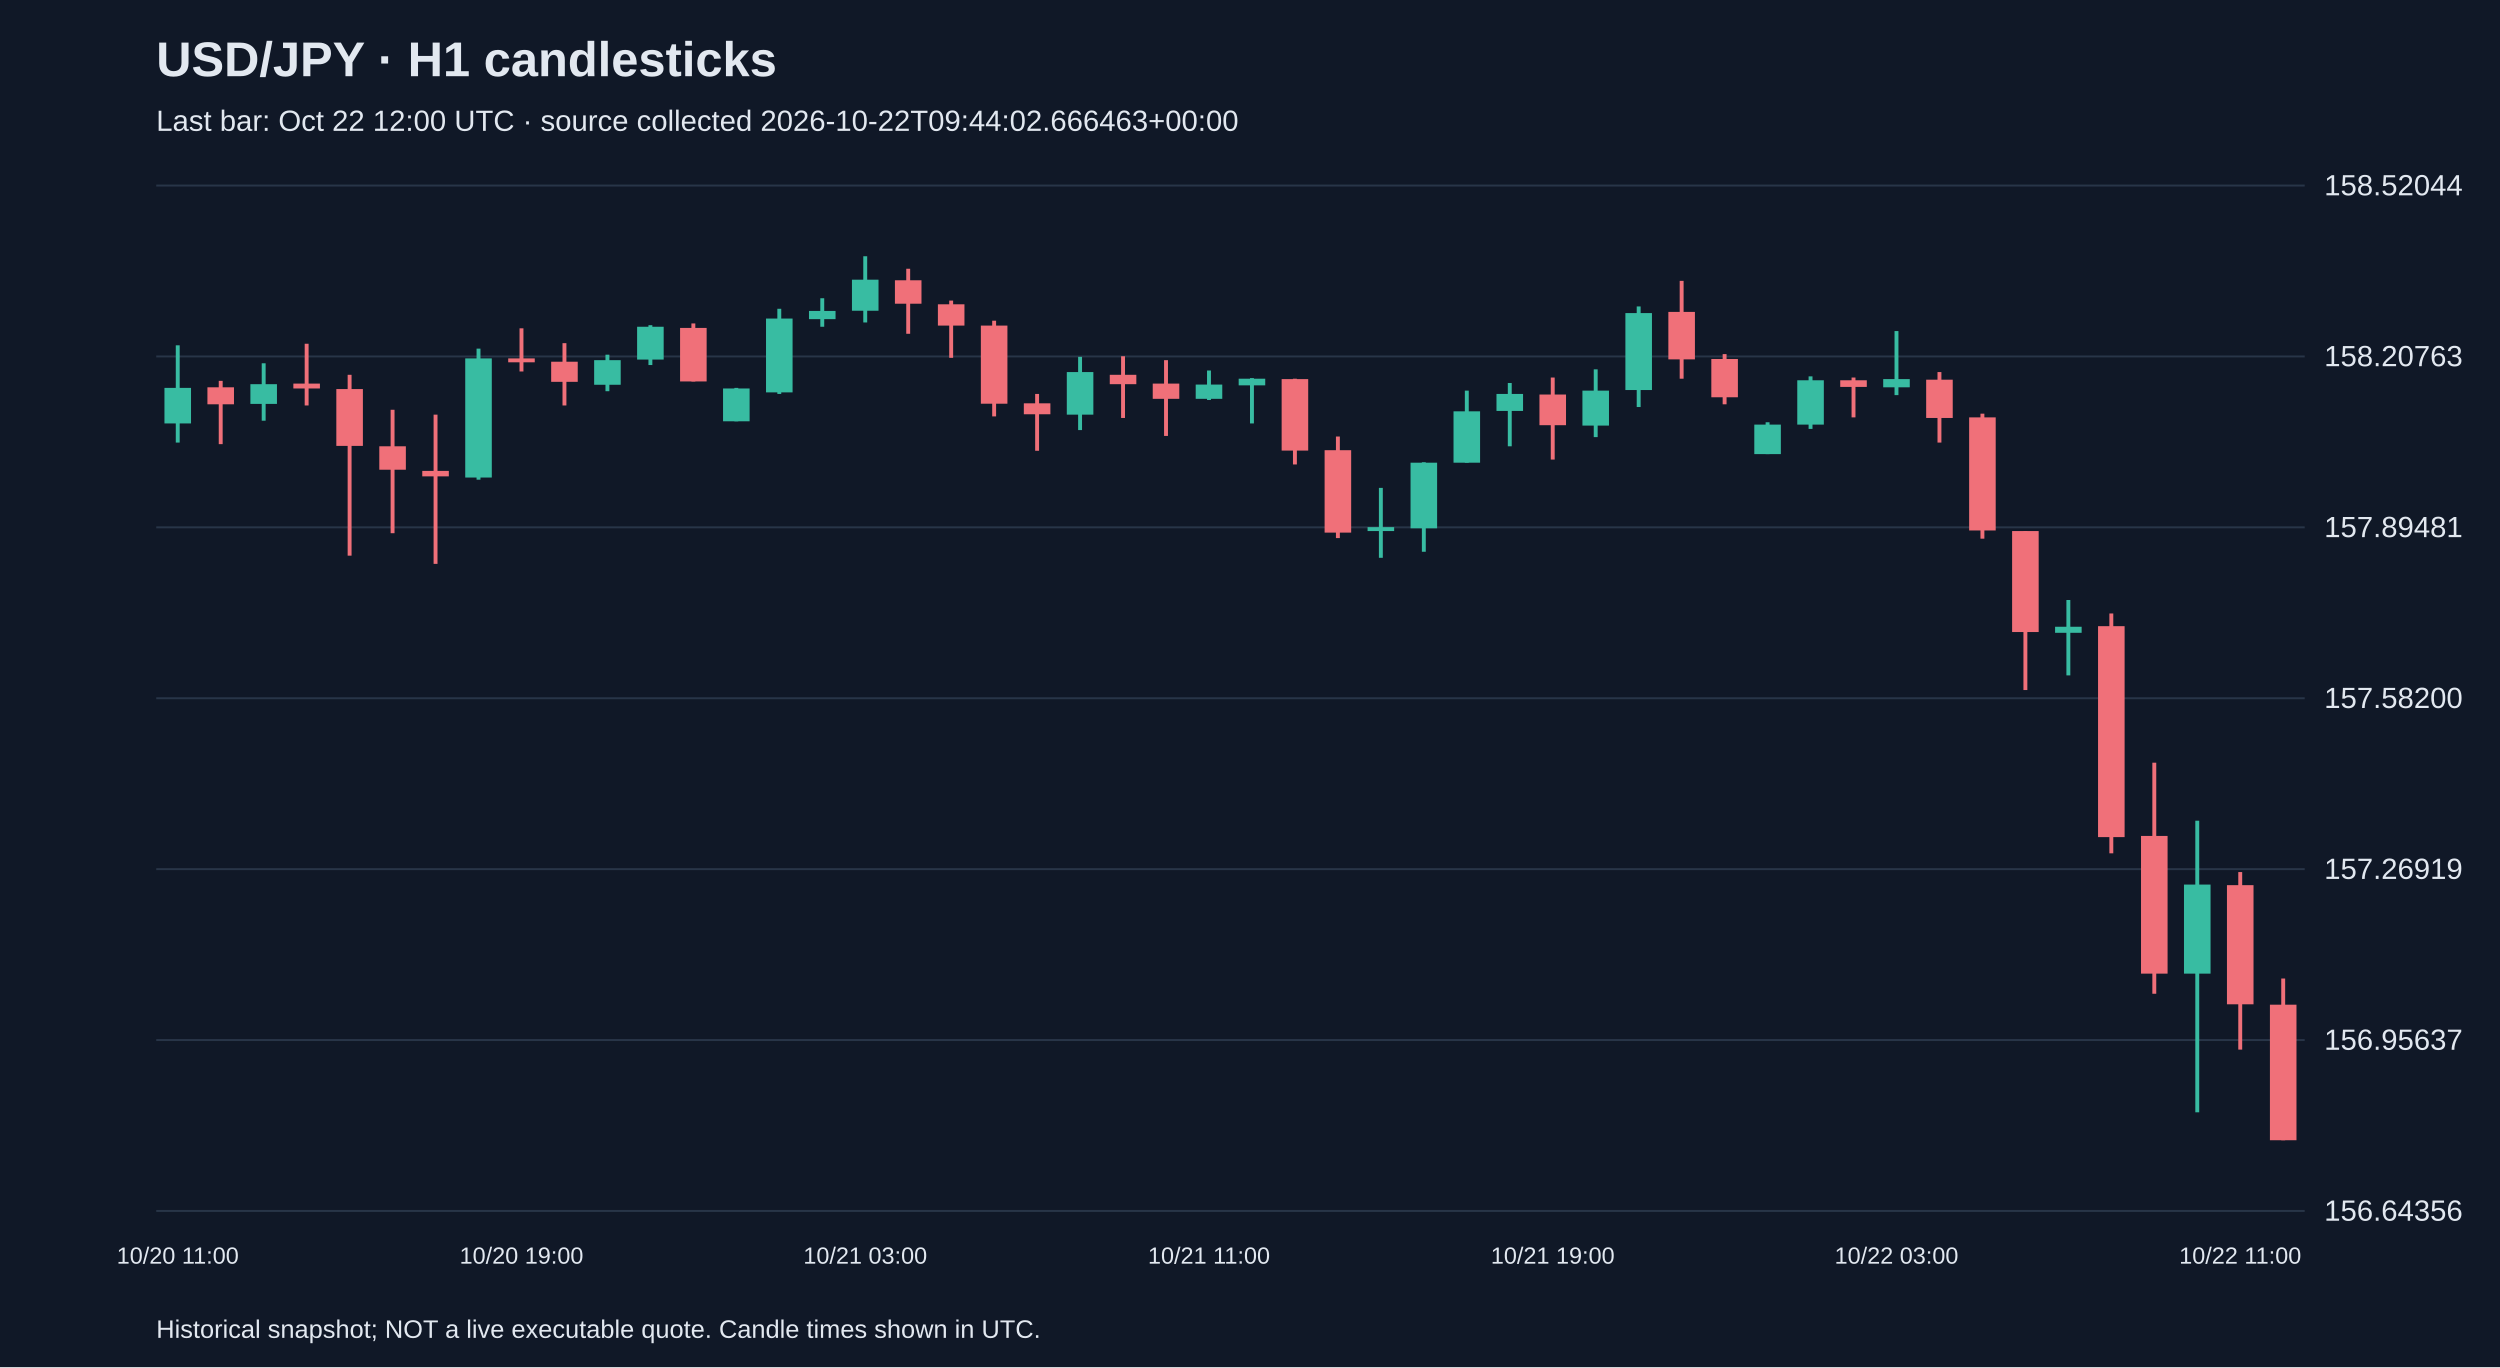
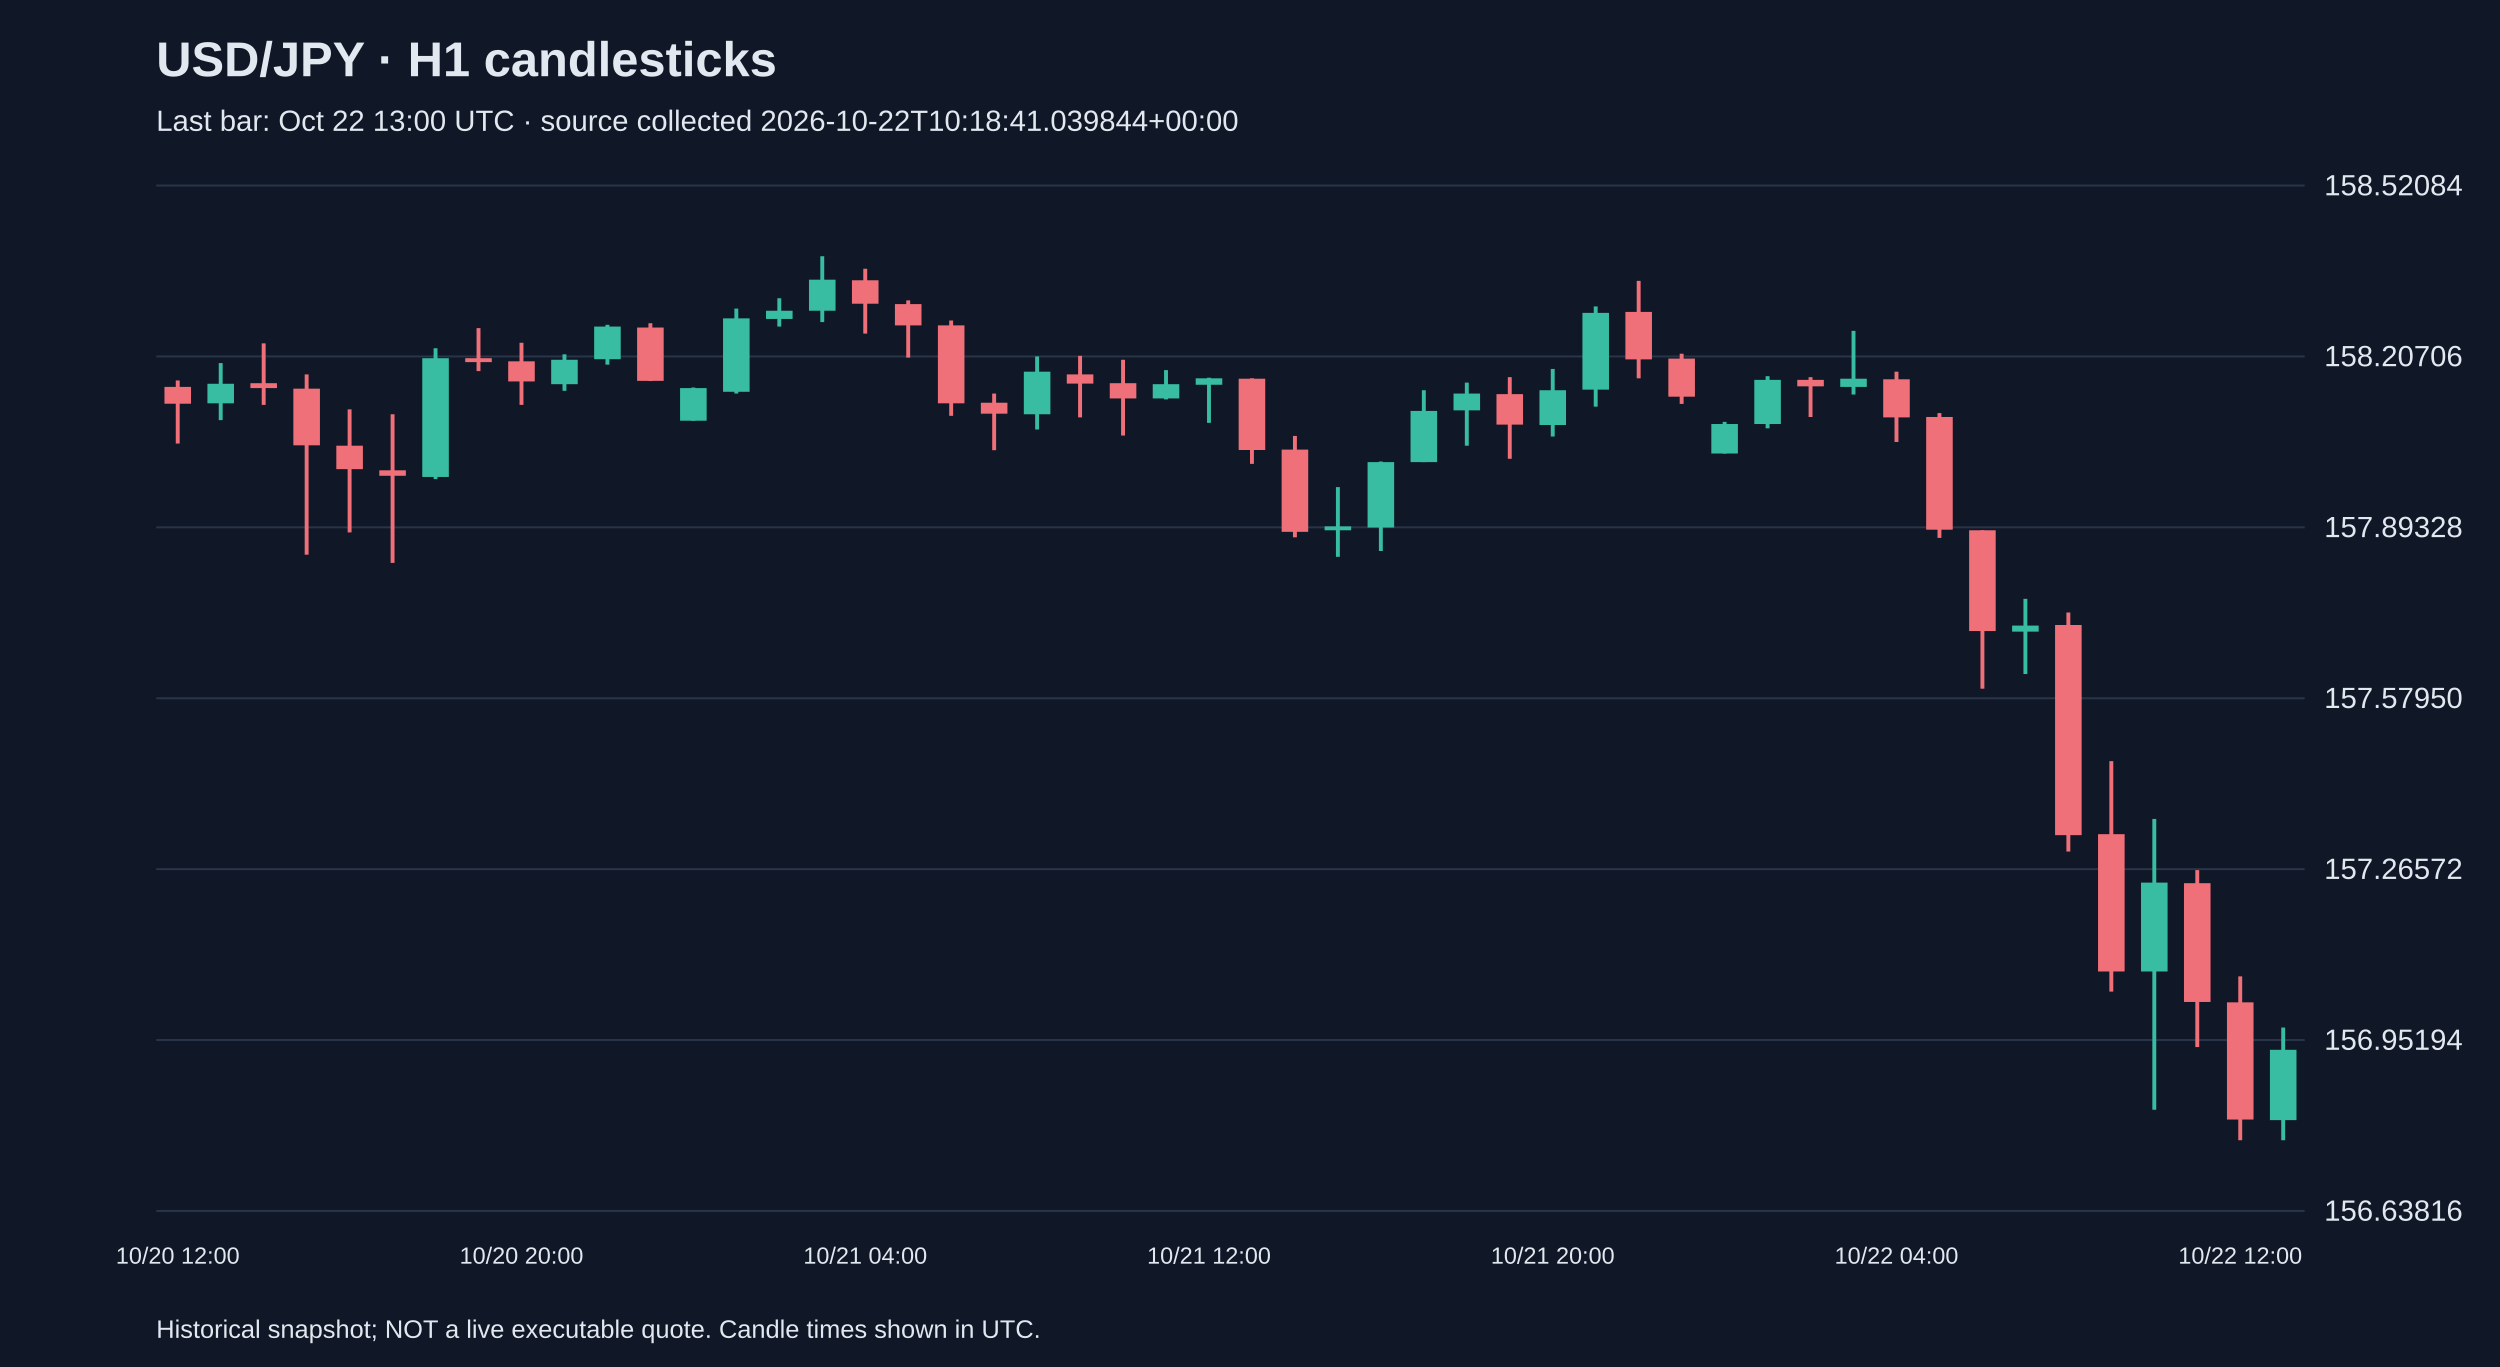
<svg xmlns="http://www.w3.org/2000/svg" viewBox="0 0 1280 700">
  <rect width="100%" height="100%" fill="#101827" />
  <style>text{font-family:Arial,sans-serif;fill:#e2e8f0}</style>
  <text x="80" y="39" font-size="25" font-weight="bold">USD/JPY · H1 candlesticks</text>
-   <text x="80" y="67" font-size="15" fill="#a6b1c5">Last bar: Oct 22 12:00 UTC · source collected 2026-10-22T09:44:02.666463+00:00</text>
+   <text x="80" y="67" font-size="15" fill="#a6b1c5">Last bar: Oct 22 13:00 UTC · source collected 2026-10-22T10:18:41.039844+00:00</text>
  <line x1="80" y1="620.0" x2="1180" y2="620.0" stroke="#283548" />
-   <text x="1190" y="625.0" font-size="15">156.64356</text>
+   <text x="1190" y="625.0" font-size="15">156.63816</text>
  <line x1="80" y1="532.5" x2="1180" y2="532.5" stroke="#283548" />
-   <text x="1190" y="537.5" font-size="15">156.95637</text>
+   <text x="1190" y="537.5" font-size="15">156.95194</text>
  <line x1="80" y1="445.0" x2="1180" y2="445.0" stroke="#283548" />
-   <text x="1190" y="450.0" font-size="15">157.26919</text>
+   <text x="1190" y="450.0" font-size="15">157.26572</text>
  <line x1="80" y1="357.5" x2="1180" y2="357.5" stroke="#283548" />
-   <text x="1190" y="362.5" font-size="15">157.58200</text>
+   <text x="1190" y="362.5" font-size="15">157.57950</text>
  <line x1="80" y1="270.0" x2="1180" y2="270.0" stroke="#283548" />
-   <text x="1190" y="275.0" font-size="15">157.89481</text>
+   <text x="1190" y="275.0" font-size="15">157.89328</text>
  <line x1="80" y1="182.5" x2="1180" y2="182.5" stroke="#283548" />
-   <text x="1190" y="187.5" font-size="15">158.20763</text>
+   <text x="1190" y="187.5" font-size="15">158.20706</text>
  <line x1="80" y1="95.0" x2="1180" y2="95.0" stroke="#283548" />
-   <text x="1190" y="100.0" font-size="15">158.52044</text>
-   <line x1="91.0" y1="176.8" x2="91.0" y2="226.6" stroke="#38bca2" stroke-width="2" />
-   <rect x="84.2" y="198.6" width="13.6" height="18.2" fill="#38bca2" />
-   <text x="91.0" y="647" text-anchor="middle" font-size="12">10/20 11:00</text>
-   <line x1="113.0" y1="195.0" x2="113.0" y2="227.4" stroke="#f07079" stroke-width="2" />
-   <rect x="106.2" y="198.3" width="13.6" height="8.7" fill="#f07079" />
-   <line x1="135.0" y1="186.0" x2="135.0" y2="215.4" stroke="#38bca2" stroke-width="2" />
-   <rect x="128.2" y="196.7" width="13.6" height="10.1" fill="#38bca2" />
-   <line x1="157.0" y1="176.0" x2="157.0" y2="207.6" stroke="#f07079" stroke-width="2" />
-   <rect x="150.2" y="196.4" width="13.6" height="2.5" fill="#f07079" />
-   <line x1="179.0" y1="191.9" x2="179.0" y2="284.5" stroke="#f07079" stroke-width="2" />
-   <rect x="172.2" y="199.2" width="13.6" height="29.1" fill="#f07079" />
-   <line x1="201.0" y1="209.8" x2="201.0" y2="273.0" stroke="#f07079" stroke-width="2" />
-   <rect x="194.2" y="228.5" width="13.6" height="12.0" fill="#f07079" />
-   <line x1="223.0" y1="212.3" x2="223.0" y2="288.7" stroke="#f07079" stroke-width="2" />
-   <rect x="216.2" y="241.1" width="13.6" height="2.8" fill="#f07079" />
-   <line x1="245.0" y1="178.5" x2="245.0" y2="245.6" stroke="#38bca2" stroke-width="2" />
-   <rect x="238.2" y="183.5" width="13.6" height="61.0" fill="#38bca2" />
-   <line x1="267.0" y1="168.1" x2="267.0" y2="190.2" stroke="#f07079" stroke-width="2" />
-   <rect x="260.2" y="183.5" width="13.6" height="2.0" fill="#f07079" />
-   <text x="267.0" y="647" text-anchor="middle" font-size="12">10/20 19:00</text>
-   <line x1="289.0" y1="175.7" x2="289.0" y2="207.6" stroke="#f07079" stroke-width="2" />
-   <rect x="282.2" y="185.2" width="13.6" height="10.3" fill="#f07079" />
-   <line x1="311.0" y1="181.6" x2="311.0" y2="200.3" stroke="#38bca2" stroke-width="2" />
-   <rect x="304.2" y="184.4" width="13.6" height="12.6" fill="#38bca2" />
-   <line x1="333.0" y1="166.5" x2="333.0" y2="186.9" stroke="#38bca2" stroke-width="2" />
-   <rect x="326.2" y="167.3" width="13.6" height="16.8" fill="#38bca2" />
-   <line x1="355.0" y1="165.6" x2="355.0" y2="195.3" stroke="#f07079" stroke-width="2" />
-   <rect x="348.2" y="167.9" width="13.6" height="27.4" fill="#f07079" />
-   <line x1="377.0" y1="198.6" x2="377.0" y2="215.7" stroke="#38bca2" stroke-width="2" />
-   <rect x="370.2" y="198.9" width="13.6" height="16.8" fill="#38bca2" />
-   <line x1="399.0" y1="158.1" x2="399.0" y2="201.7" stroke="#38bca2" stroke-width="2" />
-   <rect x="392.2" y="163.1" width="13.6" height="37.8" fill="#38bca2" />
-   <line x1="421.0" y1="152.7" x2="421.0" y2="167.3" stroke="#38bca2" stroke-width="2" />
-   <rect x="414.2" y="159.2" width="13.6" height="4.2" fill="#38bca2" />
-   <line x1="443.0" y1="131.2" x2="443.0" y2="165.1" stroke="#38bca2" stroke-width="2" />
-   <rect x="436.2" y="143.2" width="13.6" height="15.9" fill="#38bca2" />
-   <text x="443.0" y="647" text-anchor="middle" font-size="12">10/21 03:00</text>
-   <line x1="465.0" y1="137.6" x2="465.0" y2="170.9" stroke="#f07079" stroke-width="2" />
-   <rect x="458.2" y="143.5" width="13.6" height="12.0" fill="#f07079" />
-   <line x1="487.0" y1="153.9" x2="487.0" y2="183.2" stroke="#f07079" stroke-width="2" />
-   <rect x="480.2" y="155.8" width="13.6" height="10.9" fill="#f07079" />
-   <line x1="509.0" y1="164.2" x2="509.0" y2="213.2" stroke="#f07079" stroke-width="2" />
-   <rect x="502.2" y="166.7" width="13.6" height="40.0" fill="#f07079" />
-   <line x1="531.0" y1="201.7" x2="531.0" y2="230.8" stroke="#f07079" stroke-width="2" />
-   <rect x="524.2" y="206.5" width="13.6" height="5.6" fill="#f07079" />
-   <line x1="553.0" y1="182.7" x2="553.0" y2="220.2" stroke="#38bca2" stroke-width="2" />
-   <rect x="546.2" y="190.5" width="13.6" height="21.8" fill="#38bca2" />
-   <line x1="575.0" y1="182.4" x2="575.0" y2="214.0" stroke="#f07079" stroke-width="2" />
-   <rect x="568.2" y="191.9" width="13.6" height="4.8" fill="#f07079" />
-   <line x1="597.0" y1="184.4" x2="597.0" y2="223.2" stroke="#f07079" stroke-width="2" />
-   <rect x="590.2" y="196.4" width="13.6" height="7.8" fill="#f07079" />
-   <line x1="619.0" y1="189.7" x2="619.0" y2="204.8" stroke="#38bca2" stroke-width="2" />
-   <rect x="612.2" y="196.9" width="13.6" height="7.3" fill="#38bca2" />
-   <text x="619.0" y="647" text-anchor="middle" font-size="12">10/21 11:00</text>
-   <line x1="641.0" y1="193.6" x2="641.0" y2="216.8" stroke="#38bca2" stroke-width="2" />
-   <rect x="634.2" y="193.9" width="13.6" height="3.4" fill="#38bca2" />
-   <line x1="663.0" y1="193.9" x2="663.0" y2="237.8" stroke="#f07079" stroke-width="2" />
-   <rect x="656.2" y="194.1" width="13.6" height="36.6" fill="#f07079" />
-   <line x1="685.0" y1="223.5" x2="685.0" y2="275.5" stroke="#f07079" stroke-width="2" />
-   <rect x="678.2" y="230.5" width="13.6" height="42.2" fill="#f07079" />
-   <line x1="707.0" y1="249.8" x2="707.0" y2="285.6" stroke="#38bca2" stroke-width="2" />
-   <rect x="700.2" y="269.9" width="13.6" height="2.0" fill="#38bca2" />
-   <line x1="729.0" y1="236.7" x2="729.0" y2="282.5" stroke="#38bca2" stroke-width="2" />
-   <rect x="722.2" y="236.9" width="13.6" height="33.6" fill="#38bca2" />
-   <line x1="751.0" y1="200.0" x2="751.0" y2="236.9" stroke="#38bca2" stroke-width="2" />
-   <rect x="744.2" y="210.6" width="13.6" height="26.3" fill="#38bca2" />
-   <line x1="773.0" y1="196.1" x2="773.0" y2="228.5" stroke="#38bca2" stroke-width="2" />
-   <rect x="766.2" y="201.7" width="13.6" height="8.7" fill="#38bca2" />
-   <line x1="795.0" y1="193.3" x2="795.0" y2="235.3" stroke="#f07079" stroke-width="2" />
-   <rect x="788.2" y="202.0" width="13.6" height="15.7" fill="#f07079" />
-   <text x="795.0" y="647" text-anchor="middle" font-size="12">10/21 19:00</text>
-   <line x1="817.0" y1="189.1" x2="817.0" y2="223.8" stroke="#38bca2" stroke-width="2" />
-   <rect x="810.2" y="200.0" width="13.6" height="17.9" fill="#38bca2" />
-   <line x1="839.0" y1="156.9" x2="839.0" y2="208.4" stroke="#38bca2" stroke-width="2" />
-   <rect x="832.2" y="160.3" width="13.6" height="39.4" fill="#38bca2" />
-   <line x1="861.0" y1="143.8" x2="861.0" y2="193.9" stroke="#f07079" stroke-width="2" />
-   <rect x="854.2" y="159.7" width="13.6" height="24.3" fill="#f07079" />
-   <line x1="883.0" y1="181.3" x2="883.0" y2="207.0" stroke="#f07079" stroke-width="2" />
-   <rect x="876.2" y="183.8" width="13.6" height="19.6" fill="#f07079" />
-   <line x1="905.0" y1="216.2" x2="905.0" y2="232.5" stroke="#38bca2" stroke-width="2" />
-   <rect x="898.2" y="217.4" width="13.6" height="15.1" fill="#38bca2" />
-   <line x1="927.0" y1="192.7" x2="927.0" y2="219.6" stroke="#38bca2" stroke-width="2" />
-   <rect x="920.2" y="194.7" width="13.6" height="22.7" fill="#38bca2" />
-   <line x1="949.0" y1="193.3" x2="949.0" y2="213.7" stroke="#f07079" stroke-width="2" />
-   <rect x="942.2" y="194.7" width="13.6" height="3.4" fill="#f07079" />
-   <line x1="971.0" y1="169.5" x2="971.0" y2="202.3" stroke="#38bca2" stroke-width="2" />
-   <rect x="964.2" y="194.1" width="13.6" height="4.2" fill="#38bca2" />
-   <text x="971.0" y="647" text-anchor="middle" font-size="12">10/22 03:00</text>
-   <line x1="993.0" y1="190.5" x2="993.0" y2="226.6" stroke="#f07079" stroke-width="2" />
-   <rect x="986.2" y="194.4" width="13.6" height="19.6" fill="#f07079" />
-   <line x1="1015.0" y1="211.8" x2="1015.0" y2="275.8" stroke="#f07079" stroke-width="2" />
-   <rect x="1008.2" y="213.7" width="13.6" height="57.9" fill="#f07079" />
-   <line x1="1037.0" y1="271.9" x2="1037.0" y2="353.3" stroke="#f07079" stroke-width="2" />
-   <rect x="1030.2" y="271.9" width="13.6" height="51.7" fill="#f07079" />
-   <line x1="1059.0" y1="307.2" x2="1059.0" y2="345.8" stroke="#38bca2" stroke-width="2" />
-   <rect x="1052.2" y="320.9" width="13.6" height="3.1" fill="#38bca2" />
-   <line x1="1081.0" y1="314.1" x2="1081.0" y2="436.9" stroke="#f07079" stroke-width="2" />
-   <rect x="1074.2" y="320.6" width="13.6" height="108.0" fill="#f07079" />
-   <line x1="1103.0" y1="390.5" x2="1103.0" y2="508.8" stroke="#f07079" stroke-width="2" />
-   <rect x="1096.2" y="428.0" width="13.6" height="70.5" fill="#f07079" />
-   <line x1="1125.0" y1="420.2" x2="1125.0" y2="569.5" stroke="#38bca2" stroke-width="2" />
-   <rect x="1118.2" y="452.9" width="13.6" height="45.6" fill="#38bca2" />
-   <line x1="1147.0" y1="446.5" x2="1147.0" y2="537.4" stroke="#f07079" stroke-width="2" />
-   <rect x="1140.2" y="453.2" width="13.6" height="61.0" fill="#f07079" />
-   <text x="1147.0" y="647" text-anchor="middle" font-size="12">10/22 11:00</text>
-   <line x1="1169.0" y1="501.0" x2="1169.0" y2="583.8" stroke="#f07079" stroke-width="2" />
-   <rect x="1162.2" y="514.4" width="13.6" height="69.4" fill="#f07079" />
+   <text x="1190" y="100.0" font-size="15">158.52084</text>
+   <line x1="91.0" y1="194.8" x2="91.0" y2="227.1" stroke="#f07079" stroke-width="2" />
+   <rect x="84.2" y="198.1" width="13.6" height="8.6" fill="#f07079" />
+   <text x="91.0" y="647" text-anchor="middle" font-size="12">10/20 12:00</text>
+   <line x1="113.0" y1="185.9" x2="113.0" y2="215.1" stroke="#38bca2" stroke-width="2" />
+   <rect x="106.2" y="196.5" width="13.6" height="10.0" fill="#38bca2" />
+   <line x1="135.0" y1="175.8" x2="135.0" y2="207.3" stroke="#f07079" stroke-width="2" />
+   <rect x="128.2" y="196.2" width="13.6" height="2.5" fill="#f07079" />
+   <line x1="157.0" y1="191.7" x2="157.0" y2="284.0" stroke="#f07079" stroke-width="2" />
+   <rect x="150.2" y="199.0" width="13.6" height="29.0" fill="#f07079" />
+   <line x1="179.0" y1="209.6" x2="179.0" y2="272.6" stroke="#f07079" stroke-width="2" />
+   <rect x="172.2" y="228.2" width="13.6" height="12.0" fill="#f07079" />
+   <line x1="201.0" y1="212.1" x2="201.0" y2="288.2" stroke="#f07079" stroke-width="2" />
+   <rect x="194.2" y="240.8" width="13.6" height="2.8" fill="#f07079" />
+   <line x1="223.0" y1="178.3" x2="223.0" y2="245.3" stroke="#38bca2" stroke-width="2" />
+   <rect x="216.2" y="183.4" width="13.6" height="60.8" fill="#38bca2" />
+   <line x1="245.0" y1="168.0" x2="245.0" y2="190.0" stroke="#f07079" stroke-width="2" />
+   <rect x="238.2" y="183.4" width="13.6" height="2.0" fill="#f07079" />
+   <line x1="267.0" y1="175.5" x2="267.0" y2="207.3" stroke="#f07079" stroke-width="2" />
+   <rect x="260.2" y="185.0" width="13.6" height="10.3" fill="#f07079" />
+   <text x="267.0" y="647" text-anchor="middle" font-size="12">10/20 20:00</text>
+   <line x1="289.0" y1="181.4" x2="289.0" y2="200.1" stroke="#38bca2" stroke-width="2" />
+   <rect x="282.2" y="184.2" width="13.6" height="12.5" fill="#38bca2" />
+   <line x1="311.0" y1="166.3" x2="311.0" y2="186.7" stroke="#38bca2" stroke-width="2" />
+   <rect x="304.2" y="167.2" width="13.6" height="16.7" fill="#38bca2" />
+   <line x1="333.0" y1="165.5" x2="333.0" y2="195.1" stroke="#f07079" stroke-width="2" />
+   <rect x="326.2" y="167.7" width="13.6" height="27.3" fill="#f07079" />
+   <line x1="355.0" y1="198.4" x2="355.0" y2="215.4" stroke="#38bca2" stroke-width="2" />
+   <rect x="348.2" y="198.7" width="13.6" height="16.7" fill="#38bca2" />
+   <line x1="377.0" y1="158.0" x2="377.0" y2="201.5" stroke="#38bca2" stroke-width="2" />
+   <rect x="370.2" y="163.0" width="13.6" height="37.6" fill="#38bca2" />
+   <line x1="399.0" y1="152.7" x2="399.0" y2="167.2" stroke="#38bca2" stroke-width="2" />
+   <rect x="392.2" y="159.1" width="13.6" height="4.2" fill="#38bca2" />
+   <line x1="421.0" y1="131.2" x2="421.0" y2="164.9" stroke="#38bca2" stroke-width="2" />
+   <rect x="414.2" y="143.2" width="13.6" height="15.9" fill="#38bca2" />
+   <line x1="443.0" y1="137.6" x2="443.0" y2="170.8" stroke="#f07079" stroke-width="2" />
+   <rect x="436.2" y="143.5" width="13.6" height="12.0" fill="#f07079" />
+   <text x="443.0" y="647" text-anchor="middle" font-size="12">10/21 04:00</text>
+   <line x1="465.0" y1="153.8" x2="465.0" y2="183.1" stroke="#f07079" stroke-width="2" />
+   <rect x="458.2" y="155.7" width="13.6" height="10.9" fill="#f07079" />
+   <line x1="487.0" y1="164.1" x2="487.0" y2="212.9" stroke="#f07079" stroke-width="2" />
+   <rect x="480.2" y="166.6" width="13.6" height="39.9" fill="#f07079" />
+   <line x1="509.0" y1="201.5" x2="509.0" y2="230.5" stroke="#f07079" stroke-width="2" />
+   <rect x="502.2" y="206.2" width="13.6" height="5.6" fill="#f07079" />
+   <line x1="531.0" y1="182.5" x2="531.0" y2="219.9" stroke="#38bca2" stroke-width="2" />
+   <rect x="524.2" y="190.3" width="13.6" height="21.8" fill="#38bca2" />
+   <line x1="553.0" y1="182.2" x2="553.0" y2="213.7" stroke="#f07079" stroke-width="2" />
+   <rect x="546.2" y="191.7" width="13.6" height="4.7" fill="#f07079" />
+   <line x1="575.0" y1="184.2" x2="575.0" y2="223.0" stroke="#f07079" stroke-width="2" />
+   <rect x="568.2" y="196.2" width="13.6" height="7.8" fill="#f07079" />
+   <line x1="597.0" y1="189.5" x2="597.0" y2="204.5" stroke="#38bca2" stroke-width="2" />
+   <rect x="590.2" y="196.7" width="13.6" height="7.3" fill="#38bca2" />
+   <line x1="619.0" y1="193.4" x2="619.0" y2="216.5" stroke="#38bca2" stroke-width="2" />
+   <rect x="612.2" y="193.7" width="13.6" height="3.3" fill="#38bca2" />
+   <text x="619.0" y="647" text-anchor="middle" font-size="12">10/21 12:00</text>
+   <line x1="641.0" y1="193.7" x2="641.0" y2="237.5" stroke="#f07079" stroke-width="2" />
+   <rect x="634.2" y="193.9" width="13.6" height="36.5" fill="#f07079" />
+   <line x1="663.0" y1="223.2" x2="663.0" y2="275.1" stroke="#f07079" stroke-width="2" />
+   <rect x="656.2" y="230.2" width="13.6" height="42.1" fill="#f07079" />
+   <line x1="685.0" y1="249.4" x2="685.0" y2="285.1" stroke="#38bca2" stroke-width="2" />
+   <rect x="678.2" y="269.5" width="13.6" height="2.0" fill="#38bca2" />
+   <line x1="707.0" y1="236.3" x2="707.0" y2="282.1" stroke="#38bca2" stroke-width="2" />
+   <rect x="700.2" y="236.6" width="13.6" height="33.5" fill="#38bca2" />
+   <line x1="729.0" y1="199.8" x2="729.0" y2="236.6" stroke="#38bca2" stroke-width="2" />
+   <rect x="722.2" y="210.4" width="13.6" height="26.2" fill="#38bca2" />
+   <line x1="751.0" y1="195.9" x2="751.0" y2="228.2" stroke="#38bca2" stroke-width="2" />
+   <rect x="744.2" y="201.5" width="13.6" height="8.6" fill="#38bca2" />
+   <line x1="773.0" y1="193.1" x2="773.0" y2="234.9" stroke="#f07079" stroke-width="2" />
+   <rect x="766.2" y="201.8" width="13.6" height="15.6" fill="#f07079" />
+   <line x1="795.0" y1="188.9" x2="795.0" y2="223.5" stroke="#38bca2" stroke-width="2" />
+   <rect x="788.2" y="199.8" width="13.6" height="17.8" fill="#38bca2" />
+   <text x="795.0" y="647" text-anchor="middle" font-size="12">10/21 20:00</text>
+   <line x1="817.0" y1="156.9" x2="817.0" y2="208.2" stroke="#38bca2" stroke-width="2" />
+   <rect x="810.2" y="160.2" width="13.6" height="39.3" fill="#38bca2" />
+   <line x1="839.0" y1="143.8" x2="839.0" y2="193.7" stroke="#f07079" stroke-width="2" />
+   <rect x="832.2" y="159.7" width="13.6" height="24.3" fill="#f07079" />
+   <line x1="861.0" y1="181.1" x2="861.0" y2="206.8" stroke="#f07079" stroke-width="2" />
+   <rect x="854.2" y="183.6" width="13.6" height="19.5" fill="#f07079" />
+   <line x1="883.0" y1="216.0" x2="883.0" y2="232.2" stroke="#38bca2" stroke-width="2" />
+   <rect x="876.2" y="217.1" width="13.6" height="15.1" fill="#38bca2" />
+   <line x1="905.0" y1="192.6" x2="905.0" y2="219.3" stroke="#38bca2" stroke-width="2" />
+   <rect x="898.2" y="194.5" width="13.6" height="22.6" fill="#38bca2" />
+   <line x1="927.0" y1="193.1" x2="927.0" y2="213.5" stroke="#f07079" stroke-width="2" />
+   <rect x="920.2" y="194.5" width="13.6" height="3.3" fill="#f07079" />
+   <line x1="949.0" y1="169.4" x2="949.0" y2="202.0" stroke="#38bca2" stroke-width="2" />
+   <rect x="942.2" y="193.9" width="13.6" height="4.2" fill="#38bca2" />
+   <line x1="971.0" y1="190.3" x2="971.0" y2="226.3" stroke="#f07079" stroke-width="2" />
+   <rect x="964.2" y="194.2" width="13.6" height="19.5" fill="#f07079" />
+   <text x="971.0" y="647" text-anchor="middle" font-size="12">10/22 04:00</text>
+   <line x1="993.0" y1="211.5" x2="993.0" y2="275.4" stroke="#f07079" stroke-width="2" />
+   <rect x="986.2" y="213.5" width="13.6" height="57.7" fill="#f07079" />
+   <line x1="1015.0" y1="271.5" x2="1015.0" y2="352.6" stroke="#f07079" stroke-width="2" />
+   <rect x="1008.2" y="271.5" width="13.6" height="51.6" fill="#f07079" />
+   <line x1="1037.0" y1="306.6" x2="1037.0" y2="345.1" stroke="#38bca2" stroke-width="2" />
+   <rect x="1030.2" y="320.3" width="13.6" height="3.1" fill="#38bca2" />
+   <line x1="1059.0" y1="313.6" x2="1059.0" y2="436.0" stroke="#f07079" stroke-width="2" />
+   <rect x="1052.2" y="320.0" width="13.6" height="107.6" fill="#f07079" />
+   <line x1="1081.0" y1="389.7" x2="1081.0" y2="507.7" stroke="#f07079" stroke-width="2" />
+   <rect x="1074.2" y="427.1" width="13.6" height="70.3" fill="#f07079" />
+   <line x1="1103.0" y1="419.3" x2="1103.0" y2="568.2" stroke="#38bca2" stroke-width="2" />
+   <rect x="1096.2" y="451.9" width="13.6" height="45.5" fill="#38bca2" />
+   <line x1="1125.0" y1="445.5" x2="1125.0" y2="536.1" stroke="#f07079" stroke-width="2" />
+   <rect x="1118.2" y="452.2" width="13.6" height="60.8" fill="#f07079" />
+   <line x1="1147.0" y1="499.9" x2="1147.0" y2="583.8" stroke="#f07079" stroke-width="2" />
+   <rect x="1140.2" y="513.2" width="13.6" height="60.0" fill="#f07079" />
+   <text x="1147.0" y="647" text-anchor="middle" font-size="12">10/22 12:00</text>
+   <line x1="1169.0" y1="526.1" x2="1169.0" y2="583.8" stroke="#38bca2" stroke-width="2" />
+   <rect x="1162.2" y="537.5" width="13.6" height="36.0" fill="#38bca2" />
  <text x="80" y="685" font-size="13">Historical snapshot; NOT a live executable quote. Candle times shown in UTC.</text>
</svg>
